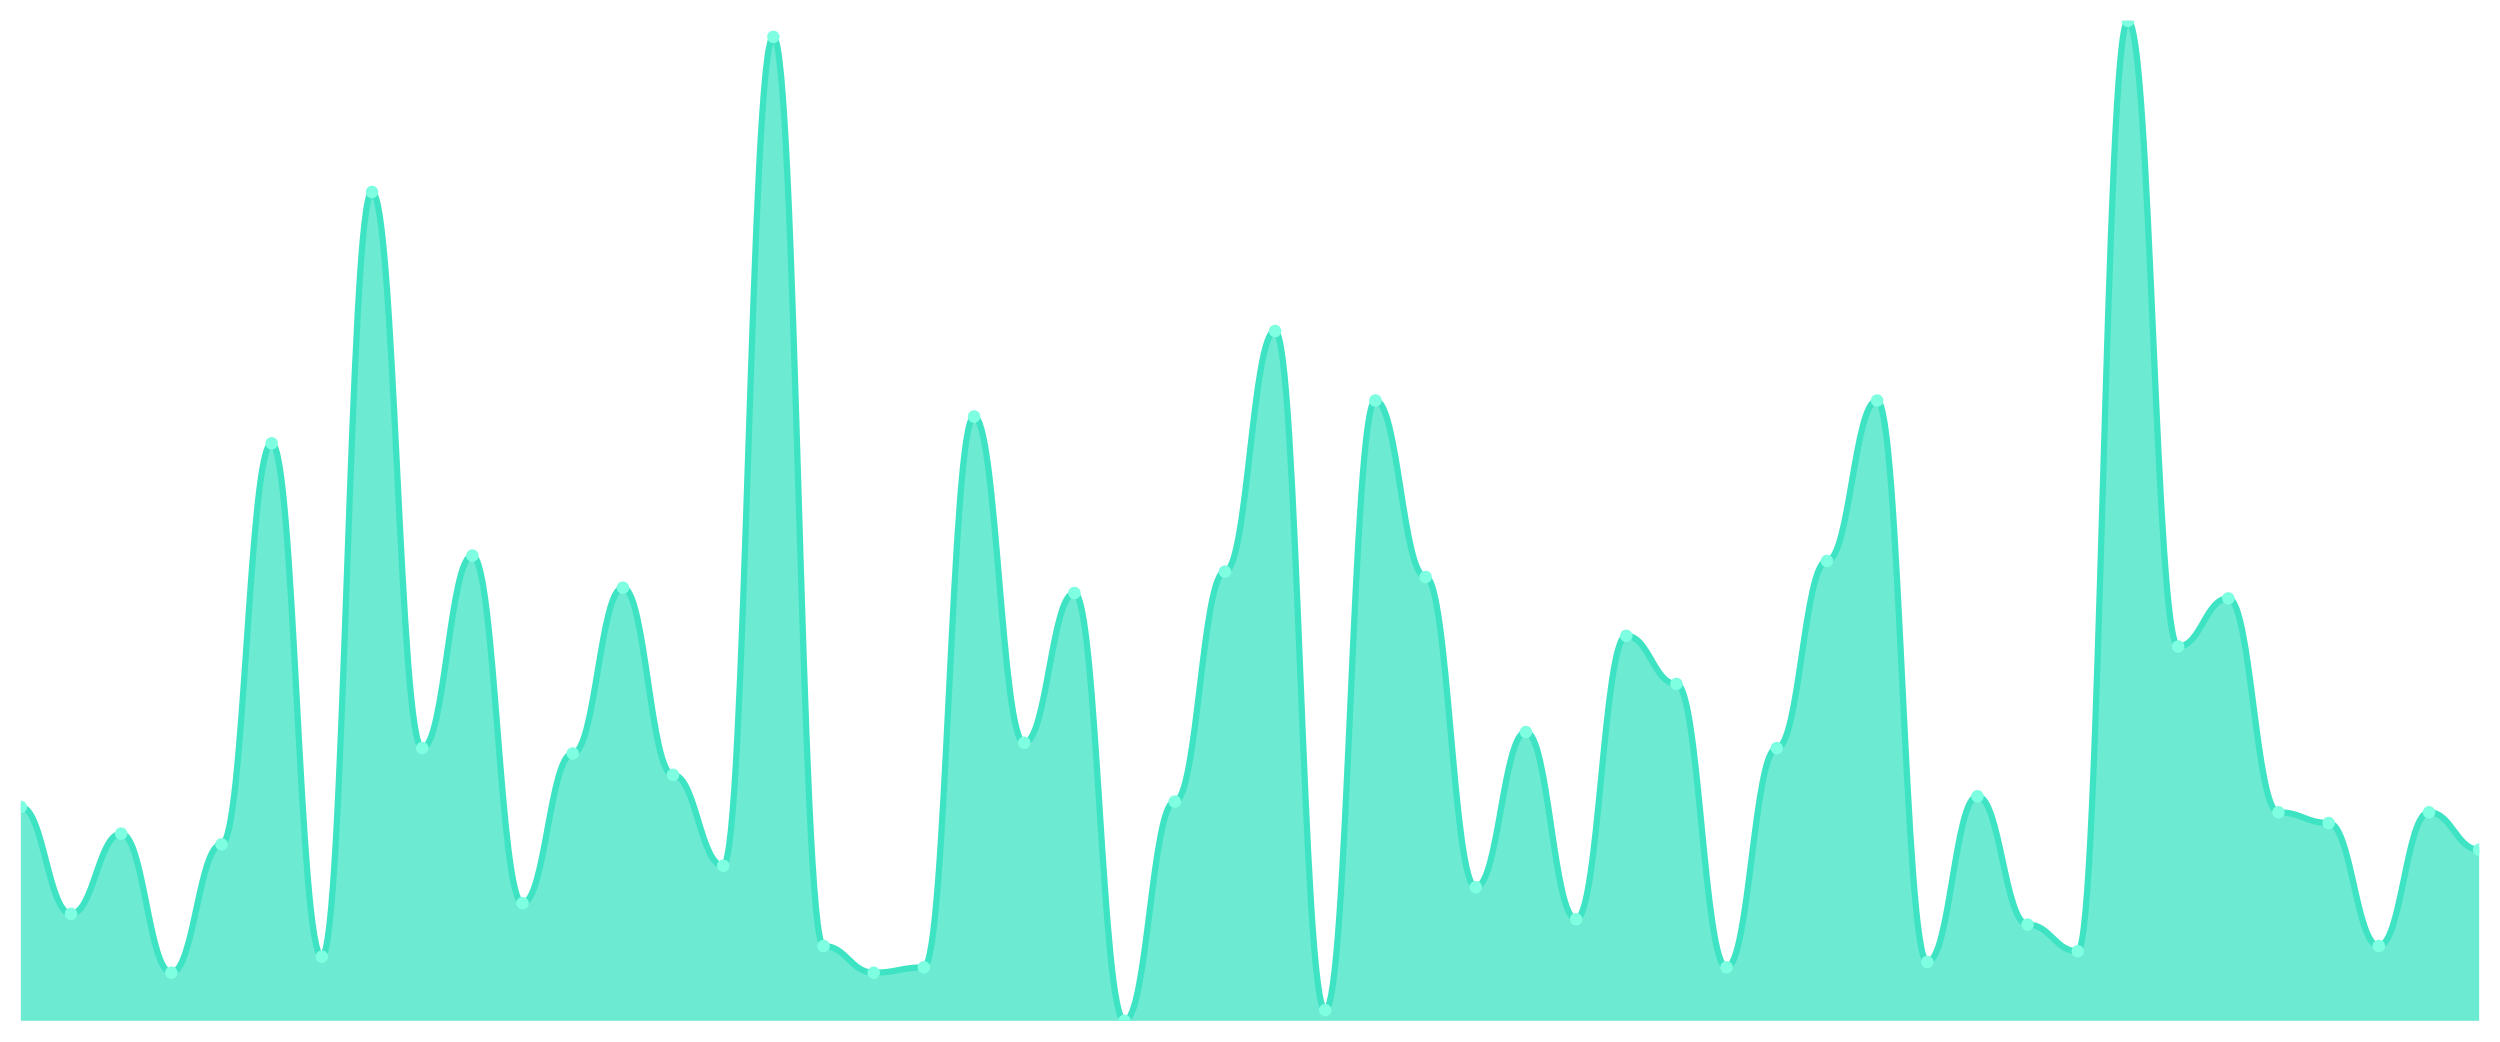
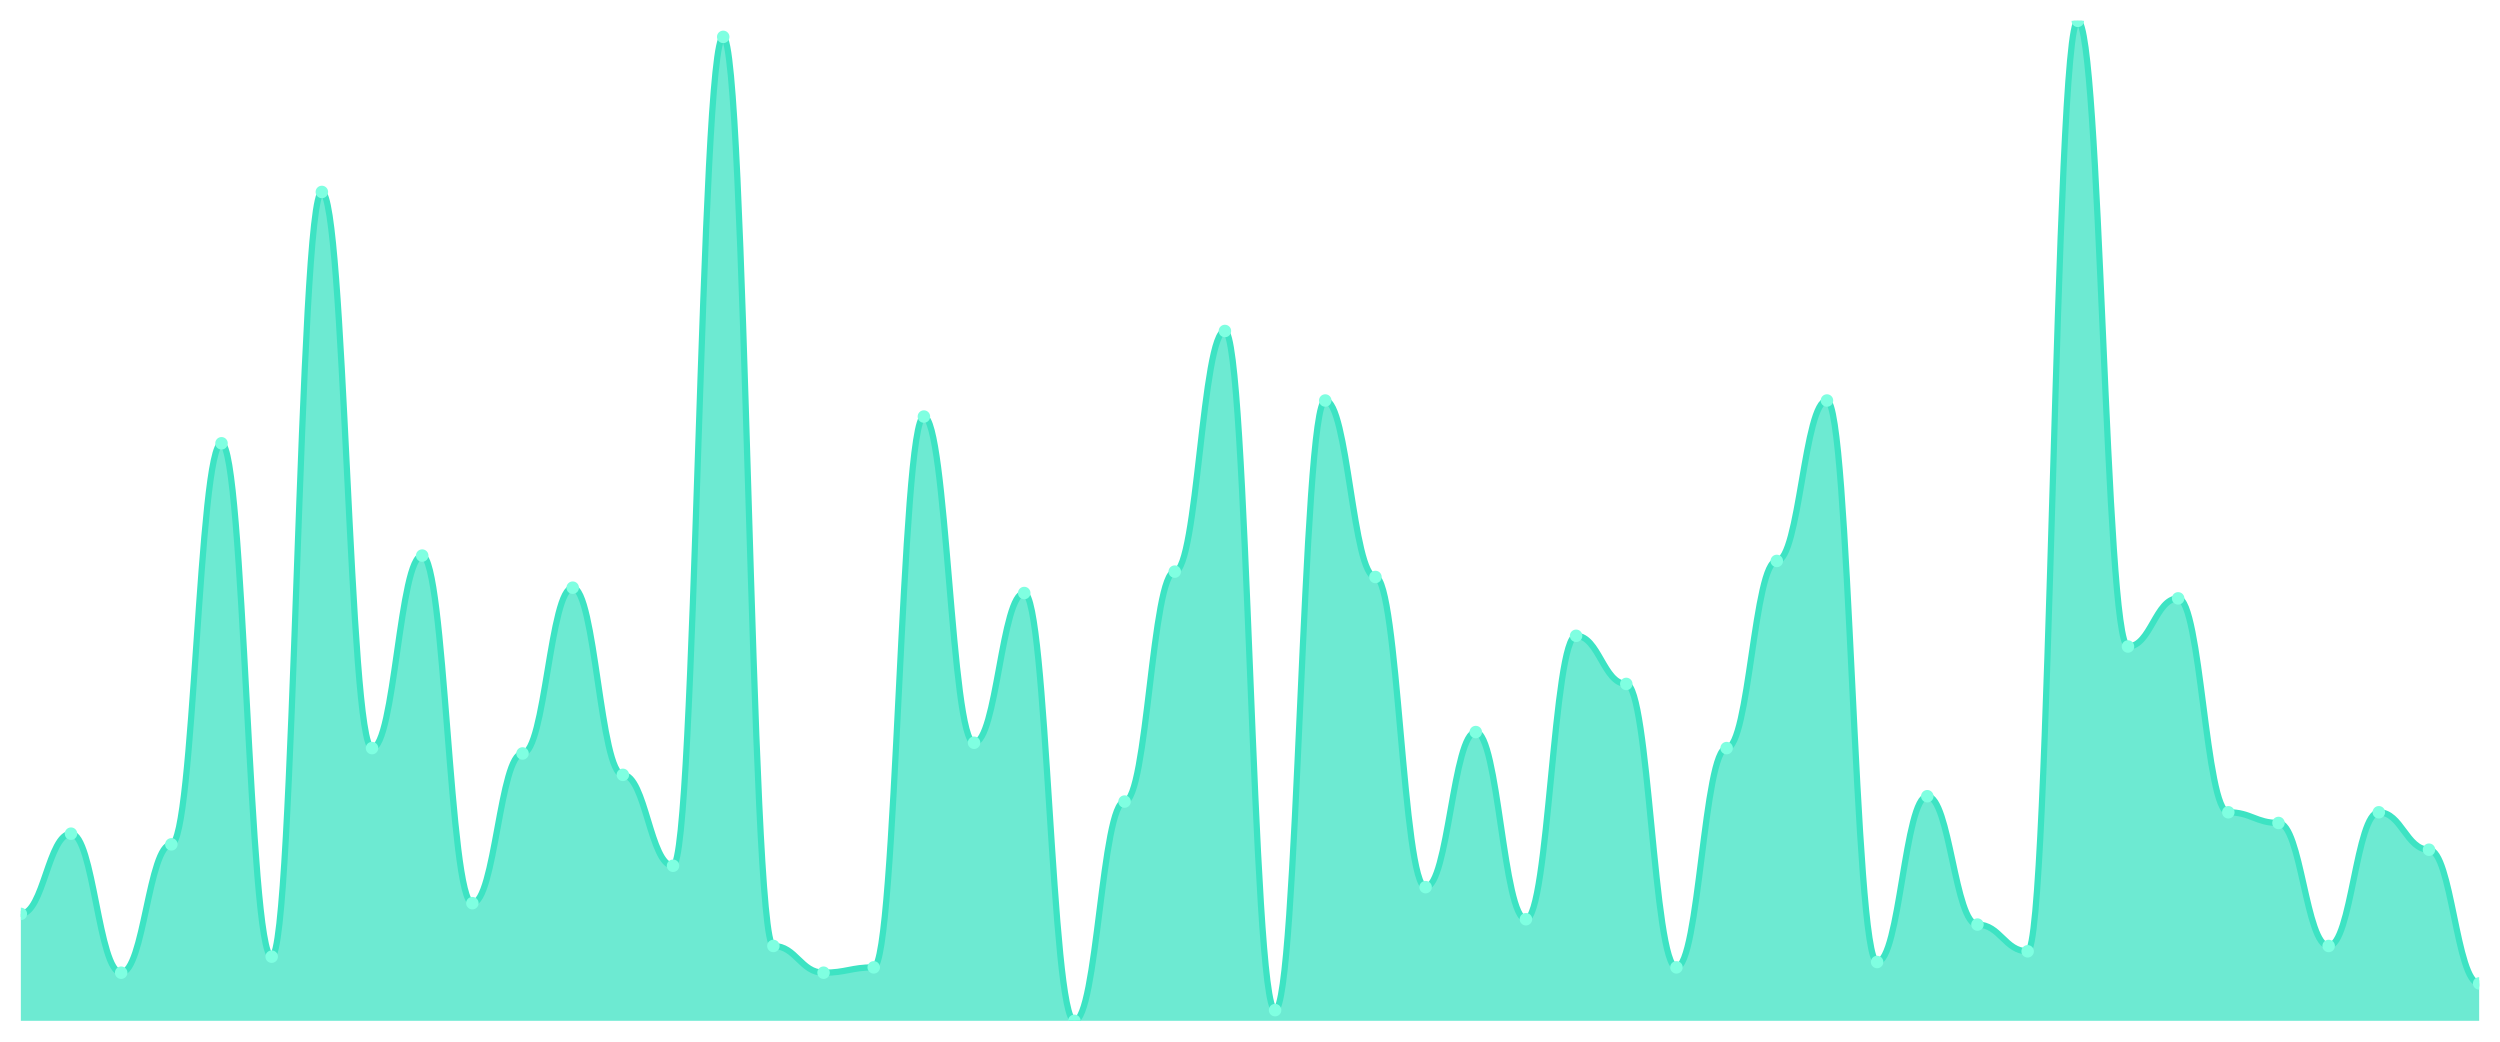
<svg xmlns="http://www.w3.org/2000/svg" viewBox="0 0 1200 500" width="1200" height="500">
  <defs>
    <clipPath id="c">
      <rect x="10" y="10" width="1180" height="480" />
    </clipPath>
  </defs>
  <rect width="1200" height="500" fill="none" />
  <g clip-path="url(#c)">
-     <path d="M 10,490 L 10,387.326 C 20.837,387.326 23.245,438.663 34.082,438.663 C 44.918,438.663 47.327,400.16 58.163,400.16 C 69,400.16 71.408,466.898 82.245,466.898 C 93.082,466.898 95.49,405.294 106.327,405.294 C 117.163,405.294 119.571,212.781 130.408,212.781 C 141.245,212.781 143.653,459.198 154.49,459.198 C 165.327,459.198 167.735,92.139 178.571,92.139 C 189.408,92.139 191.816,359.091 202.653,359.091 C 213.49,359.091 215.898,266.684 226.735,266.684 C 237.571,266.684 239.98,433.529 250.816,433.529 C 261.653,433.529 264.061,361.658 274.898,361.658 C 285.735,361.658 288.143,282.086 298.98,282.086 C 309.816,282.086 312.224,371.925 323.061,371.925 C 333.898,371.925 336.306,415.561 347.143,415.561 C 357.98,415.561 360.388,17.701 371.224,17.701 C 382.061,17.701 384.469,454.064 395.306,454.064 C 406.143,454.064 408.551,466.898 419.388,466.898 C 430.224,466.898 432.633,464.332 443.469,464.332 C 454.306,464.332 456.714,199.947 467.551,199.947 C 478.388,199.947 480.796,356.524 491.633,356.524 C 502.469,356.524 504.878,284.652 515.714,284.652 C 526.551,284.652 528.959,490 539.796,490 C 550.633,490 553.041,384.759 563.878,384.759 C 574.714,384.759 577.122,274.385 587.959,274.385 C 598.796,274.385 601.204,158.877 612.041,158.877 C 622.878,158.877 625.286,484.866 636.122,484.866 C 646.959,484.866 649.367,192.246 660.204,192.246 C 671.041,192.246 673.449,276.952 684.286,276.952 C 695.122,276.952 697.531,425.829 708.367,425.829 C 719.204,425.829 721.612,351.39 732.449,351.39 C 743.286,351.39 745.694,441.23 756.531,441.23 C 767.367,441.23 769.776,305.187 780.612,305.187 C 791.449,305.187 793.857,328.289 804.694,328.289 C 815.531,328.289 817.939,464.332 828.776,464.332 C 839.612,464.332 842.02,359.091 852.857,359.091 C 863.694,359.091 866.102,269.251 876.939,269.251 C 887.776,269.251 890.184,192.246 901.02,192.246 C 911.857,192.246 914.265,461.765 925.102,461.765 C 935.939,461.765 938.347,382.193 949.184,382.193 C 960.02,382.193 962.429,443.797 973.265,443.797 C 984.102,443.797 986.51,456.631 997.347,456.631 C 1008.184,456.631 1010.592,10 1021.429,10 C 1032.265,10 1034.673,310.321 1045.51,310.321 C 1056.347,310.321 1058.755,287.219 1069.592,287.219 C 1080.429,287.219 1082.837,389.893 1093.673,389.893 C 1104.51,389.893 1106.918,395.027 1117.755,395.027 C 1128.592,395.027 1131,454.064 1141.837,454.064 C 1152.673,454.064 1155.082,389.893 1165.918,389.893 C 1176.755,389.893 1179.163,407.861 1190,407.861 L 1190,490 Z" fill="rgba(61,227,195,0.75)" />
-     <path d="M 10,387.326 C 20.837,387.326 23.245,438.663 34.082,438.663 C 44.918,438.663 47.327,400.16 58.163,400.16 C 69,400.16 71.408,466.898 82.245,466.898 C 93.082,466.898 95.49,405.294 106.327,405.294 C 117.163,405.294 119.571,212.781 130.408,212.781 C 141.245,212.781 143.653,459.198 154.49,459.198 C 165.327,459.198 167.735,92.139 178.571,92.139 C 189.408,92.139 191.816,359.091 202.653,359.091 C 213.49,359.091 215.898,266.684 226.735,266.684 C 237.571,266.684 239.98,433.529 250.816,433.529 C 261.653,433.529 264.061,361.658 274.898,361.658 C 285.735,361.658 288.143,282.086 298.98,282.086 C 309.816,282.086 312.224,371.925 323.061,371.925 C 333.898,371.925 336.306,415.561 347.143,415.561 C 357.98,415.561 360.388,17.701 371.224,17.701 C 382.061,17.701 384.469,454.064 395.306,454.064 C 406.143,454.064 408.551,466.898 419.388,466.898 C 430.224,466.898 432.633,464.332 443.469,464.332 C 454.306,464.332 456.714,199.947 467.551,199.947 C 478.388,199.947 480.796,356.524 491.633,356.524 C 502.469,356.524 504.878,284.652 515.714,284.652 C 526.551,284.652 528.959,490 539.796,490 C 550.633,490 553.041,384.759 563.878,384.759 C 574.714,384.759 577.122,274.385 587.959,274.385 C 598.796,274.385 601.204,158.877 612.041,158.877 C 622.878,158.877 625.286,484.866 636.122,484.866 C 646.959,484.866 649.367,192.246 660.204,192.246 C 671.041,192.246 673.449,276.952 684.286,276.952 C 695.122,276.952 697.531,425.829 708.367,425.829 C 719.204,425.829 721.612,351.39 732.449,351.39 C 743.286,351.39 745.694,441.23 756.531,441.23 C 767.367,441.23 769.776,305.187 780.612,305.187 C 791.449,305.187 793.857,328.289 804.694,328.289 C 815.531,328.289 817.939,464.332 828.776,464.332 C 839.612,464.332 842.02,359.091 852.857,359.091 C 863.694,359.091 866.102,269.251 876.939,269.251 C 887.776,269.251 890.184,192.246 901.02,192.246 C 911.857,192.246 914.265,461.765 925.102,461.765 C 935.939,461.765 938.347,382.193 949.184,382.193 C 960.02,382.193 962.429,443.797 973.265,443.797 C 984.102,443.797 986.51,456.631 997.347,456.631 C 1008.184,456.631 1010.592,10 1021.429,10 C 1032.265,10 1034.673,310.321 1045.51,310.321 C 1056.347,310.321 1058.755,287.219 1069.592,287.219 C 1080.429,287.219 1082.837,389.893 1093.673,389.893 C 1104.51,389.893 1106.918,395.027 1117.755,395.027 C 1128.592,395.027 1131,454.064 1141.837,454.064 C 1152.673,454.064 1155.082,389.893 1165.918,389.893 C 1176.755,389.893 1179.163,407.861 1190,407.861" fill="none" stroke="#3de3c3" stroke-width="3" stroke-linecap="round" stroke-linejoin="round" />
-     <circle cx="10" cy="387.326" r="3" fill="#7fffe1" />
-     <circle cx="34.082" cy="438.663" r="3" fill="#7fffe1" />
-     <circle cx="58.163" cy="400.16" r="3" fill="#7fffe1" />
-     <circle cx="82.245" cy="466.898" r="3" fill="#7fffe1" />
-     <circle cx="106.327" cy="405.294" r="3" fill="#7fffe1" />
-     <circle cx="130.408" cy="212.781" r="3" fill="#7fffe1" />
-     <circle cx="154.49" cy="459.198" r="3" fill="#7fffe1" />
-     <circle cx="178.571" cy="92.139" r="3" fill="#7fffe1" />
-     <circle cx="202.653" cy="359.091" r="3" fill="#7fffe1" />
-     <circle cx="226.735" cy="266.684" r="3" fill="#7fffe1" />
-     <circle cx="250.816" cy="433.529" r="3" fill="#7fffe1" />
-     <circle cx="274.898" cy="361.658" r="3" fill="#7fffe1" />
-     <circle cx="298.98" cy="282.086" r="3" fill="#7fffe1" />
-     <circle cx="323.061" cy="371.925" r="3" fill="#7fffe1" />
-     <circle cx="347.143" cy="415.561" r="3" fill="#7fffe1" />
-     <circle cx="371.224" cy="17.701" r="3" fill="#7fffe1" />
-     <circle cx="395.306" cy="454.064" r="3" fill="#7fffe1" />
-     <circle cx="419.388" cy="466.898" r="3" fill="#7fffe1" />
-     <circle cx="443.469" cy="464.332" r="3" fill="#7fffe1" />
-     <circle cx="467.551" cy="199.947" r="3" fill="#7fffe1" />
-     <circle cx="491.633" cy="356.524" r="3" fill="#7fffe1" />
-     <circle cx="515.714" cy="284.652" r="3" fill="#7fffe1" />
-     <circle cx="539.796" cy="490" r="3" fill="#7fffe1" />
-     <circle cx="563.878" cy="384.759" r="3" fill="#7fffe1" />
-     <circle cx="587.959" cy="274.385" r="3" fill="#7fffe1" />
-     <circle cx="612.041" cy="158.877" r="3" fill="#7fffe1" />
-     <circle cx="636.122" cy="484.866" r="3" fill="#7fffe1" />
-     <circle cx="660.204" cy="192.246" r="3" fill="#7fffe1" />
-     <circle cx="684.286" cy="276.952" r="3" fill="#7fffe1" />
-     <circle cx="708.367" cy="425.829" r="3" fill="#7fffe1" />
-     <circle cx="732.449" cy="351.39" r="3" fill="#7fffe1" />
-     <circle cx="756.531" cy="441.23" r="3" fill="#7fffe1" />
-     <circle cx="780.612" cy="305.187" r="3" fill="#7fffe1" />
-     <circle cx="804.694" cy="328.289" r="3" fill="#7fffe1" />
-     <circle cx="828.776" cy="464.332" r="3" fill="#7fffe1" />
-     <circle cx="852.857" cy="359.091" r="3" fill="#7fffe1" />
-     <circle cx="876.939" cy="269.251" r="3" fill="#7fffe1" />
-     <circle cx="901.02" cy="192.246" r="3" fill="#7fffe1" />
-     <circle cx="925.102" cy="461.765" r="3" fill="#7fffe1" />
-     <circle cx="949.184" cy="382.193" r="3" fill="#7fffe1" />
-     <circle cx="973.265" cy="443.797" r="3" fill="#7fffe1" />
-     <circle cx="997.347" cy="456.631" r="3" fill="#7fffe1" />
-     <circle cx="1021.429" cy="10" r="3" fill="#7fffe1" />
-     <circle cx="1045.51" cy="310.321" r="3" fill="#7fffe1" />
-     <circle cx="1069.592" cy="287.219" r="3" fill="#7fffe1" />
-     <circle cx="1093.673" cy="389.893" r="3" fill="#7fffe1" />
-     <circle cx="1117.755" cy="395.027" r="3" fill="#7fffe1" />
-     <circle cx="1141.837" cy="454.064" r="3" fill="#7fffe1" />
-     <circle cx="1165.918" cy="389.893" r="3" fill="#7fffe1" />
-     <circle cx="1190" cy="407.861" r="3" fill="#7fffe1" />
+     <path d="M 10,490 L 10,438.663 C 20.837,438.663 23.245,400.16 34.082,400.16 C 44.918,400.16 47.327,466.898 58.163,466.898 C 69,466.898 71.408,405.294 82.245,405.294 C 93.082,405.294 95.49,212.781 106.327,212.781 C 117.163,212.781 119.571,459.198 130.408,459.198 C 141.245,459.198 143.653,92.139 154.49,92.139 C 165.327,92.139 167.735,359.091 178.571,359.091 C 189.408,359.091 191.816,266.684 202.653,266.684 C 213.49,266.684 215.898,433.529 226.735,433.529 C 237.571,433.529 239.98,361.658 250.816,361.658 C 261.653,361.658 264.061,282.086 274.898,282.086 C 285.735,282.086 288.143,371.925 298.98,371.925 C 309.816,371.925 312.224,415.561 323.061,415.561 C 333.898,415.561 336.306,17.701 347.143,17.701 C 357.98,17.701 360.388,454.064 371.224,454.064 C 382.061,454.064 384.469,466.898 395.306,466.898 C 406.143,466.898 408.551,464.332 419.388,464.332 C 430.224,464.332 432.633,199.947 443.469,199.947 C 454.306,199.947 456.714,356.524 467.551,356.524 C 478.388,356.524 480.796,284.652 491.633,284.652 C 502.469,284.652 504.878,490 515.714,490 C 526.551,490 528.959,384.759 539.796,384.759 C 550.633,384.759 553.041,274.385 563.878,274.385 C 574.714,274.385 577.122,158.877 587.959,158.877 C 598.796,158.877 601.204,484.866 612.041,484.866 C 622.878,484.866 625.286,192.246 636.122,192.246 C 646.959,192.246 649.367,276.952 660.204,276.952 C 671.041,276.952 673.449,425.829 684.286,425.829 C 695.122,425.829 697.531,351.39 708.367,351.39 C 719.204,351.39 721.612,441.23 732.449,441.23 C 743.286,441.23 745.694,305.187 756.531,305.187 C 767.367,305.187 769.776,328.289 780.612,328.289 C 791.449,328.289 793.857,464.332 804.694,464.332 C 815.531,464.332 817.939,359.091 828.776,359.091 C 839.612,359.091 842.02,269.251 852.857,269.251 C 863.694,269.251 866.102,192.246 876.939,192.246 C 887.776,192.246 890.184,461.765 901.02,461.765 C 911.857,461.765 914.265,382.193 925.102,382.193 C 935.939,382.193 938.347,443.797 949.184,443.797 C 960.02,443.797 962.429,456.631 973.265,456.631 C 984.102,456.631 986.51,10 997.347,10 C 1008.184,10 1010.592,310.321 1021.429,310.321 C 1032.265,310.321 1034.673,287.219 1045.51,287.219 C 1056.347,287.219 1058.755,389.893 1069.592,389.893 C 1080.429,389.893 1082.837,395.027 1093.673,395.027 C 1104.51,395.027 1106.918,454.064 1117.755,454.064 C 1128.592,454.064 1131,389.893 1141.837,389.893 C 1152.673,389.893 1155.082,407.861 1165.918,407.861 C 1176.755,407.861 1179.163,472.032 1190,472.032 L 1190,490 Z" fill="rgba(61,227,195,0.75)" />
+     <path d="M 10,438.663 C 20.837,438.663 23.245,400.16 34.082,400.16 C 44.918,400.16 47.327,466.898 58.163,466.898 C 69,466.898 71.408,405.294 82.245,405.294 C 93.082,405.294 95.49,212.781 106.327,212.781 C 117.163,212.781 119.571,459.198 130.408,459.198 C 141.245,459.198 143.653,92.139 154.49,92.139 C 165.327,92.139 167.735,359.091 178.571,359.091 C 189.408,359.091 191.816,266.684 202.653,266.684 C 213.49,266.684 215.898,433.529 226.735,433.529 C 237.571,433.529 239.98,361.658 250.816,361.658 C 261.653,361.658 264.061,282.086 274.898,282.086 C 285.735,282.086 288.143,371.925 298.98,371.925 C 309.816,371.925 312.224,415.561 323.061,415.561 C 333.898,415.561 336.306,17.701 347.143,17.701 C 357.98,17.701 360.388,454.064 371.224,454.064 C 382.061,454.064 384.469,466.898 395.306,466.898 C 406.143,466.898 408.551,464.332 419.388,464.332 C 430.224,464.332 432.633,199.947 443.469,199.947 C 454.306,199.947 456.714,356.524 467.551,356.524 C 478.388,356.524 480.796,284.652 491.633,284.652 C 502.469,284.652 504.878,490 515.714,490 C 526.551,490 528.959,384.759 539.796,384.759 C 550.633,384.759 553.041,274.385 563.878,274.385 C 574.714,274.385 577.122,158.877 587.959,158.877 C 598.796,158.877 601.204,484.866 612.041,484.866 C 622.878,484.866 625.286,192.246 636.122,192.246 C 646.959,192.246 649.367,276.952 660.204,276.952 C 671.041,276.952 673.449,425.829 684.286,425.829 C 695.122,425.829 697.531,351.39 708.367,351.39 C 719.204,351.39 721.612,441.23 732.449,441.23 C 743.286,441.23 745.694,305.187 756.531,305.187 C 767.367,305.187 769.776,328.289 780.612,328.289 C 791.449,328.289 793.857,464.332 804.694,464.332 C 815.531,464.332 817.939,359.091 828.776,359.091 C 839.612,359.091 842.02,269.251 852.857,269.251 C 863.694,269.251 866.102,192.246 876.939,192.246 C 887.776,192.246 890.184,461.765 901.02,461.765 C 911.857,461.765 914.265,382.193 925.102,382.193 C 935.939,382.193 938.347,443.797 949.184,443.797 C 960.02,443.797 962.429,456.631 973.265,456.631 C 984.102,456.631 986.51,10 997.347,10 C 1008.184,10 1010.592,310.321 1021.429,310.321 C 1032.265,310.321 1034.673,287.219 1045.51,287.219 C 1056.347,287.219 1058.755,389.893 1069.592,389.893 C 1080.429,389.893 1082.837,395.027 1093.673,395.027 C 1104.51,395.027 1106.918,454.064 1117.755,454.064 C 1128.592,454.064 1131,389.893 1141.837,389.893 C 1152.673,389.893 1155.082,407.861 1165.918,407.861 C 1176.755,407.861 1179.163,472.032 1190,472.032" fill="none" stroke="#3de3c3" stroke-width="3" stroke-linecap="round" stroke-linejoin="round" />
+     <circle cx="10" cy="438.663" r="3" fill="#7fffe1" />
+     <circle cx="34.082" cy="400.16" r="3" fill="#7fffe1" />
+     <circle cx="58.163" cy="466.898" r="3" fill="#7fffe1" />
+     <circle cx="82.245" cy="405.294" r="3" fill="#7fffe1" />
+     <circle cx="106.327" cy="212.781" r="3" fill="#7fffe1" />
+     <circle cx="130.408" cy="459.198" r="3" fill="#7fffe1" />
+     <circle cx="154.49" cy="92.139" r="3" fill="#7fffe1" />
+     <circle cx="178.571" cy="359.091" r="3" fill="#7fffe1" />
+     <circle cx="202.653" cy="266.684" r="3" fill="#7fffe1" />
+     <circle cx="226.735" cy="433.529" r="3" fill="#7fffe1" />
+     <circle cx="250.816" cy="361.658" r="3" fill="#7fffe1" />
+     <circle cx="274.898" cy="282.086" r="3" fill="#7fffe1" />
+     <circle cx="298.98" cy="371.925" r="3" fill="#7fffe1" />
+     <circle cx="323.061" cy="415.561" r="3" fill="#7fffe1" />
+     <circle cx="347.143" cy="17.701" r="3" fill="#7fffe1" />
+     <circle cx="371.224" cy="454.064" r="3" fill="#7fffe1" />
+     <circle cx="395.306" cy="466.898" r="3" fill="#7fffe1" />
+     <circle cx="419.388" cy="464.332" r="3" fill="#7fffe1" />
+     <circle cx="443.469" cy="199.947" r="3" fill="#7fffe1" />
+     <circle cx="467.551" cy="356.524" r="3" fill="#7fffe1" />
+     <circle cx="491.633" cy="284.652" r="3" fill="#7fffe1" />
+     <circle cx="515.714" cy="490" r="3" fill="#7fffe1" />
+     <circle cx="539.796" cy="384.759" r="3" fill="#7fffe1" />
+     <circle cx="563.878" cy="274.385" r="3" fill="#7fffe1" />
+     <circle cx="587.959" cy="158.877" r="3" fill="#7fffe1" />
+     <circle cx="612.041" cy="484.866" r="3" fill="#7fffe1" />
+     <circle cx="636.122" cy="192.246" r="3" fill="#7fffe1" />
+     <circle cx="660.204" cy="276.952" r="3" fill="#7fffe1" />
+     <circle cx="684.286" cy="425.829" r="3" fill="#7fffe1" />
+     <circle cx="708.367" cy="351.39" r="3" fill="#7fffe1" />
+     <circle cx="732.449" cy="441.23" r="3" fill="#7fffe1" />
+     <circle cx="756.531" cy="305.187" r="3" fill="#7fffe1" />
+     <circle cx="780.612" cy="328.289" r="3" fill="#7fffe1" />
+     <circle cx="804.694" cy="464.332" r="3" fill="#7fffe1" />
+     <circle cx="828.776" cy="359.091" r="3" fill="#7fffe1" />
+     <circle cx="852.857" cy="269.251" r="3" fill="#7fffe1" />
+     <circle cx="876.939" cy="192.246" r="3" fill="#7fffe1" />
+     <circle cx="901.02" cy="461.765" r="3" fill="#7fffe1" />
+     <circle cx="925.102" cy="382.193" r="3" fill="#7fffe1" />
+     <circle cx="949.184" cy="443.797" r="3" fill="#7fffe1" />
+     <circle cx="973.265" cy="456.631" r="3" fill="#7fffe1" />
+     <circle cx="997.347" cy="10" r="3" fill="#7fffe1" />
+     <circle cx="1021.429" cy="310.321" r="3" fill="#7fffe1" />
+     <circle cx="1045.51" cy="287.219" r="3" fill="#7fffe1" />
+     <circle cx="1069.592" cy="389.893" r="3" fill="#7fffe1" />
+     <circle cx="1093.673" cy="395.027" r="3" fill="#7fffe1" />
+     <circle cx="1117.755" cy="454.064" r="3" fill="#7fffe1" />
+     <circle cx="1141.837" cy="389.893" r="3" fill="#7fffe1" />
+     <circle cx="1165.918" cy="407.861" r="3" fill="#7fffe1" />
+     <circle cx="1190" cy="472.032" r="3" fill="#7fffe1" />
  </g>
</svg>
